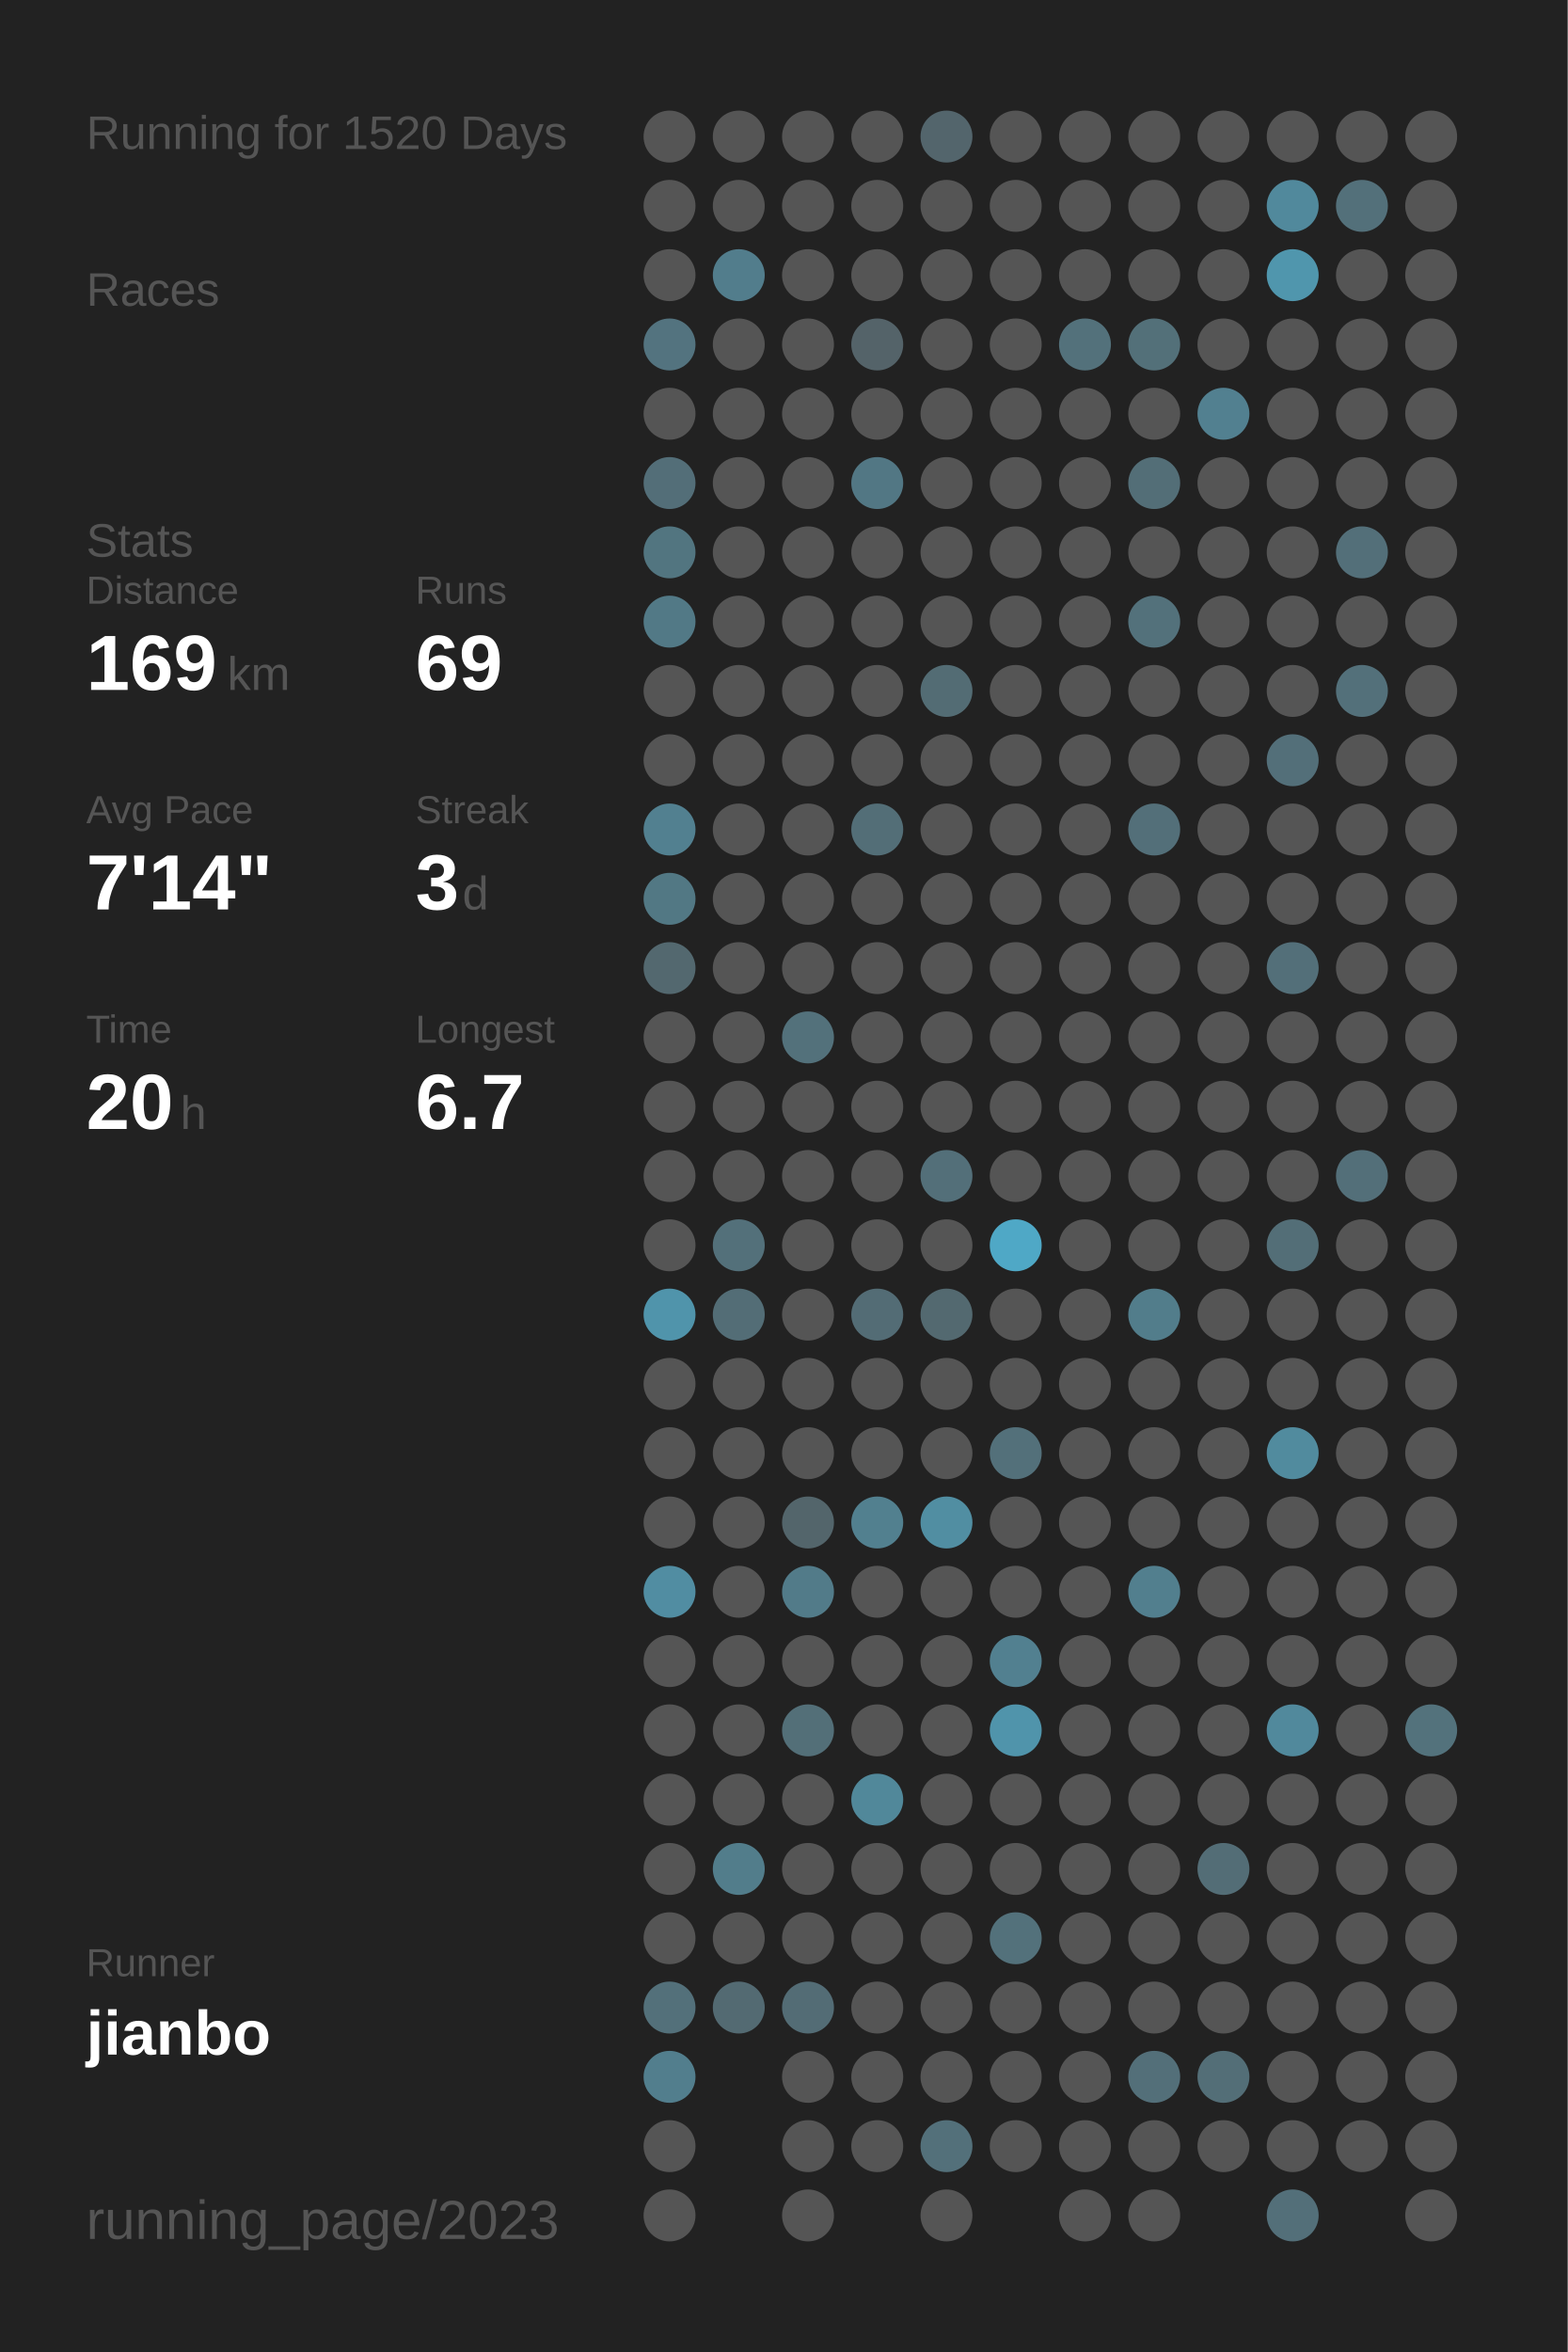
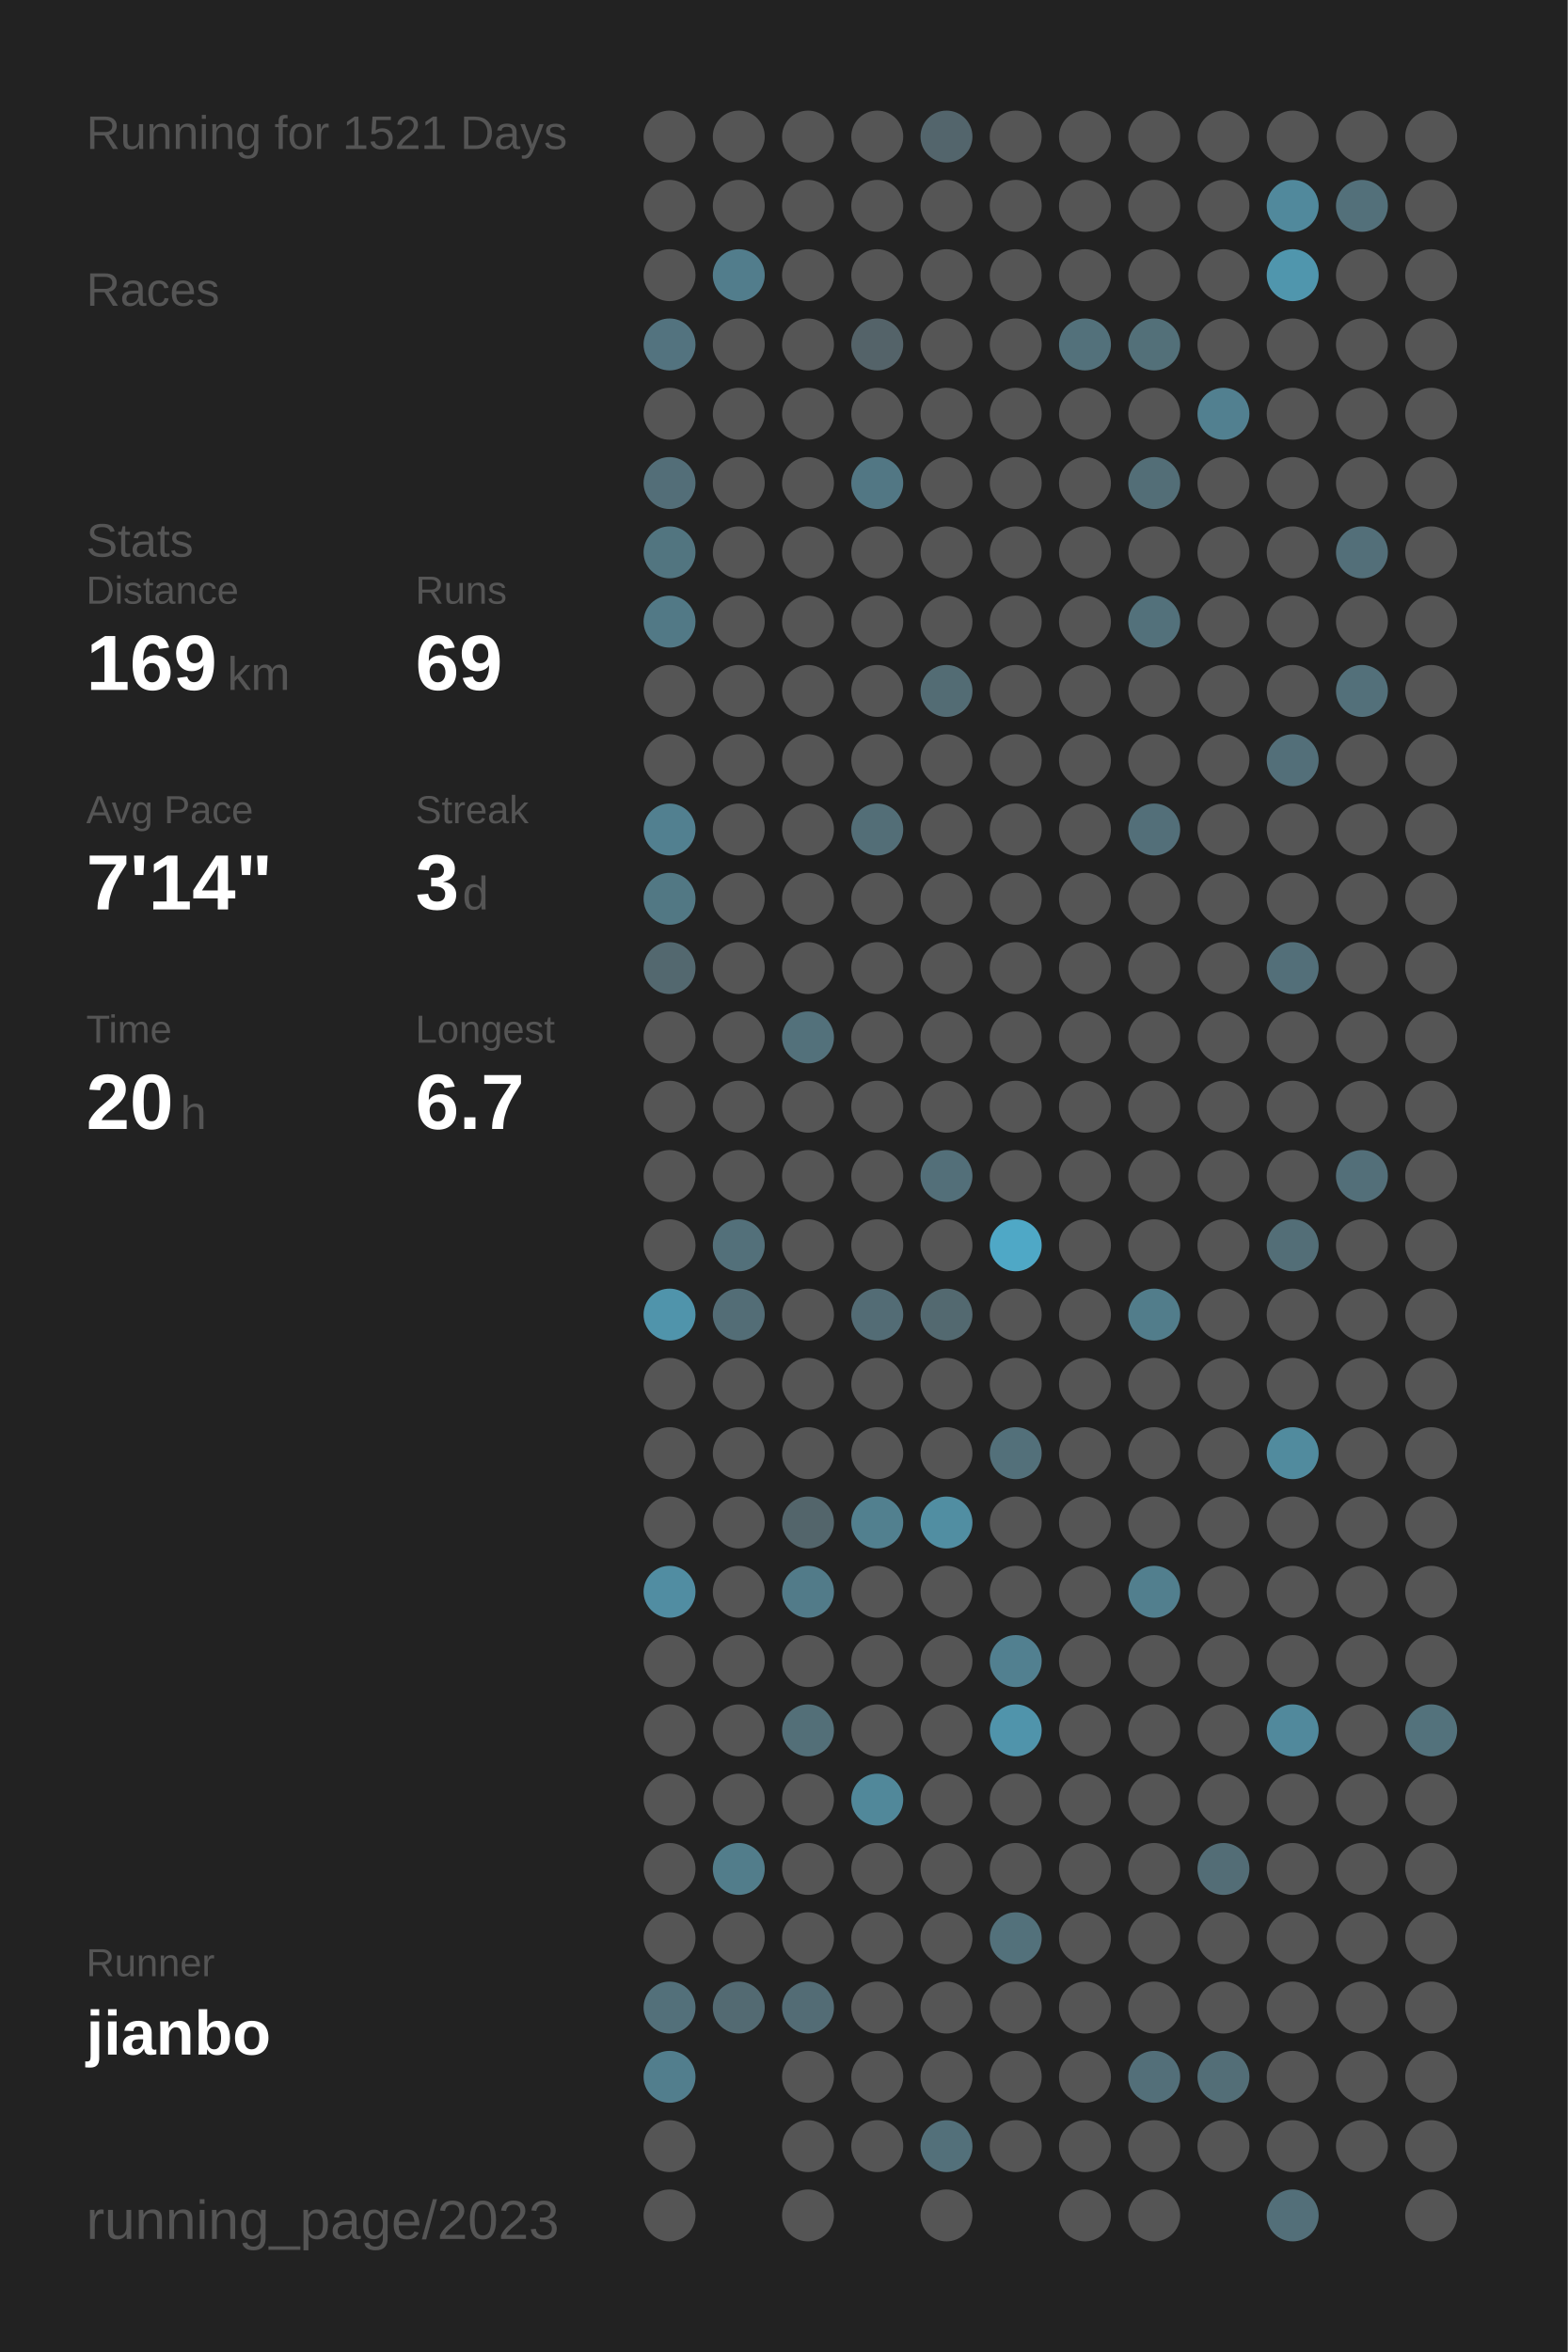
<svg xmlns="http://www.w3.org/2000/svg" baseProfile="full" height="300mm" version="1.1" viewBox="0,0,200,300" width="200mm">
  <defs />
  <rect fill="#222222" height="300" width="200" x="0" y="0" />
-   <text fill="#555555" style="font-size:6px; font-family:Arial;" x="11" y="19">Running for 1520 Days</text>
+   <text fill="#555555" style="font-size:6px; font-family:Arial;" x="11" y="19">Running for 1521 Days</text>
  <text fill="#555555" style="font-size:6px; font-family:Arial;" x="11" y="39">Races</text>
  <text fill="#555555" style="font-size:6px; font-family:Arial;" x="11" y="71">Stats</text>
  <text fill="#555555" style="font-size:5px; font-family:Arial;" x="11" y="77">Distance</text>
  <text fill="#FFFFFF" style="font-size:10px; font-family:Arial; font-weight:bold;" x="11" y="88">169</text>
  <text fill="#555555" style="font-size:6px; font-family:Arial;" x="29" y="88">km</text>
  <text fill="#555555" style="font-size:5px; font-family:Arial;" x="53" y="77">Runs</text>
  <text fill="#FFFFFF" style="font-size:10px; font-family:Arial; font-weight:bold;" x="53" y="88">69</text>
  <text fill="#555555" style="font-size:5px; font-family:Arial;" x="11" y="105">Avg Pace</text>
  <text fill="#FFFFFF" style="font-size:10px; font-family:Arial; font-weight:bold;" x="11" y="116">7'14"</text>
  <text fill="#555555" style="font-size:5px; font-family:Arial;" x="53" y="105">Streak</text>
  <text fill="#FFFFFF" style="font-size:10px; font-family:Arial; font-weight:bold;" x="53" y="116">3</text>
  <text fill="#555555" style="font-size:6px; font-family:Arial;" x="59" y="116">d</text>
  <text fill="#555555" style="font-size:5px; font-family:Arial;" x="11" y="133">Time</text>
  <text fill="#FFFFFF" style="font-size:10px; font-family:Arial; font-weight:bold;" x="11" y="144">20</text>
  <text fill="#555555" style="font-size:6px; font-family:Arial;" x="23" y="144">h</text>
  <text fill="#555555" style="font-size:5px; font-family:Arial;" x="53" y="133">Longest</text>
  <text fill="#FFFFFF" style="font-size:10px; font-family:Arial; font-weight:bold;" x="53" y="144">6.7</text>
  <text fill="#555555" style="font-size:5px; font-family:Arial;" x="11" y="252.065">Runner</text>
  <text fill="#FFFFFF" style="font-size:8px; font-family:Arial; font-weight:bold;" x="11" y="262.065">jianbo</text>
  <text fill="#555555" style="font-size:7px; font-family:Arial;" x="11" y="285.581">running_page/2023</text>
  <circle cx="85.417" cy="17.419" fill="#555555" r="3.312" />
  <circle cx="85.417" cy="26.258" fill="#555555" r="3.312" />
  <circle cx="85.417" cy="35.097" fill="#555555" r="3.312" />
  <circle cx="85.417" cy="43.935" fill="#53737f" r="3.312" />
  <circle cx="85.417" cy="52.774" fill="#555555" r="3.312" />
  <circle cx="85.417" cy="61.613" fill="#536e78" r="3.312" />
  <circle cx="85.417" cy="70.452" fill="#527580" r="3.312" />
  <circle cx="85.417" cy="79.29" fill="#527986" r="3.312" />
  <circle cx="85.417" cy="88.129" fill="#555555" r="3.312" />
  <circle cx="85.417" cy="96.968" fill="#555555" r="3.312" />
  <circle cx="85.417" cy="105.806" fill="#528090" r="3.312" />
  <circle cx="85.417" cy="114.645" fill="#527884" r="3.312" />
  <circle cx="85.417" cy="123.484" fill="#53686f" r="3.312" />
  <circle cx="85.417" cy="132.323" fill="#555555" r="3.312" />
  <circle cx="85.417" cy="141.161" fill="#555555" r="3.312" />
  <circle cx="85.417" cy="150" fill="#555555" r="3.312" />
  <circle cx="85.417" cy="158.839" fill="#555555" r="3.312" />
  <circle cx="85.417" cy="167.677" fill="#5094ab" r="3.312" />
  <circle cx="85.417" cy="176.516" fill="#555555" r="3.312" />
  <circle cx="85.417" cy="185.355" fill="#555555" r="3.312" />
  <circle cx="85.417" cy="194.194" fill="#555555" r="3.312" />
  <circle cx="85.417" cy="203.032" fill="#518da2" r="3.312" />
  <circle cx="85.417" cy="211.871" fill="#555555" r="3.312" />
  <circle cx="85.417" cy="220.71" fill="#555555" r="3.312" />
  <circle cx="85.417" cy="229.548" fill="#555555" r="3.312" />
  <circle cx="85.417" cy="238.387" fill="#555555" r="3.312" />
  <circle cx="85.417" cy="247.226" fill="#555555" r="3.312" />
  <circle cx="85.417" cy="256.065" fill="#53707a" r="3.312" />
  <circle cx="85.417" cy="264.903" fill="#527e8d" r="3.312" />
  <circle cx="85.417" cy="273.742" fill="#555555" r="3.312" />
  <circle cx="85.417" cy="282.581" fill="#555555" r="3.312" />
  <circle cx="94.25" cy="17.419" fill="#555555" r="3.312" />
  <circle cx="94.25" cy="26.258" fill="#555555" r="3.312" />
  <circle cx="94.25" cy="35.097" fill="#527d8c" r="3.312" />
  <circle cx="94.25" cy="43.935" fill="#555555" r="3.312" />
  <circle cx="94.25" cy="52.774" fill="#555555" r="3.312" />
  <circle cx="94.25" cy="61.613" fill="#555555" r="3.312" />
  <circle cx="94.25" cy="70.452" fill="#555555" r="3.312" />
  <circle cx="94.25" cy="79.29" fill="#555555" r="3.312" />
  <circle cx="94.25" cy="88.129" fill="#555555" r="3.312" />
  <circle cx="94.25" cy="96.968" fill="#555555" r="3.312" />
  <circle cx="94.25" cy="105.806" fill="#555555" r="3.312" />
  <circle cx="94.25" cy="114.645" fill="#555555" r="3.312" />
  <circle cx="94.25" cy="123.484" fill="#555555" r="3.312" />
  <circle cx="94.25" cy="132.323" fill="#555555" r="3.312" />
  <circle cx="94.25" cy="141.161" fill="#555555" r="3.312" />
  <circle cx="94.25" cy="150" fill="#555555" r="3.312" />
  <circle cx="94.25" cy="158.839" fill="#53707a" r="3.312" />
  <circle cx="94.25" cy="167.677" fill="#536d76" r="3.312" />
  <circle cx="94.25" cy="176.516" fill="#555555" r="3.312" />
  <circle cx="94.25" cy="185.355" fill="#555555" r="3.312" />
  <circle cx="94.25" cy="194.194" fill="#555555" r="3.312" />
  <circle cx="94.25" cy="203.032" fill="#555555" r="3.312" />
  <circle cx="94.25" cy="211.871" fill="#555555" r="3.312" />
  <circle cx="94.25" cy="220.71" fill="#555555" r="3.312" />
  <circle cx="94.25" cy="229.548" fill="#555555" r="3.312" />
  <circle cx="94.25" cy="238.387" fill="#527d8b" r="3.312" />
  <circle cx="94.25" cy="247.226" fill="#555555" r="3.312" />
  <circle cx="94.25" cy="256.065" fill="#536a72" r="3.312" />
  <circle cx="103.083" cy="17.419" fill="#555555" r="3.312" />
  <circle cx="103.083" cy="26.258" fill="#555555" r="3.312" />
  <circle cx="103.083" cy="35.097" fill="#555555" r="3.312" />
  <circle cx="103.083" cy="43.935" fill="#555555" r="3.312" />
  <circle cx="103.083" cy="52.774" fill="#555555" r="3.312" />
  <circle cx="103.083" cy="61.613" fill="#555555" r="3.312" />
  <circle cx="103.083" cy="70.452" fill="#555555" r="3.312" />
  <circle cx="103.083" cy="79.29" fill="#555555" r="3.312" />
  <circle cx="103.083" cy="88.129" fill="#555555" r="3.312" />
  <circle cx="103.083" cy="96.968" fill="#555555" r="3.312" />
  <circle cx="103.083" cy="105.806" fill="#555555" r="3.312" />
  <circle cx="103.083" cy="114.645" fill="#555555" r="3.312" />
  <circle cx="103.083" cy="123.484" fill="#555555" r="3.312" />
  <circle cx="103.083" cy="132.323" fill="#53717b" r="3.312" />
  <circle cx="103.083" cy="141.161" fill="#555555" r="3.312" />
  <circle cx="103.083" cy="150" fill="#555555" r="3.312" />
  <circle cx="103.083" cy="158.839" fill="#555555" r="3.312" />
  <circle cx="103.083" cy="167.677" fill="#555555" r="3.312" />
  <circle cx="103.083" cy="176.516" fill="#555555" r="3.312" />
  <circle cx="103.083" cy="185.355" fill="#555555" r="3.312" />
  <circle cx="103.083" cy="194.194" fill="#53656b" r="3.312" />
  <circle cx="103.083" cy="203.032" fill="#527b89" r="3.312" />
  <circle cx="103.083" cy="211.871" fill="#555555" r="3.312" />
  <circle cx="103.083" cy="220.71" fill="#536f78" r="3.312" />
  <circle cx="103.083" cy="229.548" fill="#555555" r="3.312" />
  <circle cx="103.083" cy="238.387" fill="#555555" r="3.312" />
  <circle cx="103.083" cy="247.226" fill="#555555" r="3.312" />
  <circle cx="103.083" cy="256.065" fill="#536c75" r="3.312" />
  <circle cx="103.083" cy="264.903" fill="#555555" r="3.312" />
  <circle cx="103.083" cy="273.742" fill="#555555" r="3.312" />
  <circle cx="103.083" cy="282.581" fill="#555555" r="3.312" />
  <circle cx="111.917" cy="17.419" fill="#555555" r="3.312" />
  <circle cx="111.917" cy="26.258" fill="#555555" r="3.312" />
  <circle cx="111.917" cy="35.097" fill="#555555" r="3.312" />
  <circle cx="111.917" cy="43.935" fill="#546369" r="3.312" />
  <circle cx="111.917" cy="52.774" fill="#555555" r="3.312" />
  <circle cx="111.917" cy="61.613" fill="#527784" r="3.312" />
  <circle cx="111.917" cy="70.452" fill="#555555" r="3.312" />
  <circle cx="111.917" cy="79.29" fill="#555555" r="3.312" />
  <circle cx="111.917" cy="88.129" fill="#555555" r="3.312" />
  <circle cx="111.917" cy="96.968" fill="#555555" r="3.312" />
  <circle cx="111.917" cy="105.806" fill="#536e77" r="3.312" />
  <circle cx="111.917" cy="114.645" fill="#555555" r="3.312" />
  <circle cx="111.917" cy="123.484" fill="#555555" r="3.312" />
  <circle cx="111.917" cy="132.323" fill="#555555" r="3.312" />
  <circle cx="111.917" cy="141.161" fill="#555555" r="3.312" />
  <circle cx="111.917" cy="150" fill="#555555" r="3.312" />
  <circle cx="111.917" cy="158.839" fill="#555555" r="3.312" />
  <circle cx="111.917" cy="167.677" fill="#536c75" r="3.312" />
  <circle cx="111.917" cy="176.516" fill="#555555" r="3.312" />
  <circle cx="111.917" cy="185.355" fill="#555555" r="3.312" />
  <circle cx="111.917" cy="194.194" fill="#52808f" r="3.312" />
  <circle cx="111.917" cy="203.032" fill="#555555" r="3.312" />
  <circle cx="111.917" cy="211.871" fill="#555555" r="3.312" />
  <circle cx="111.917" cy="220.71" fill="#555555" r="3.312" />
  <circle cx="111.917" cy="229.548" fill="#51889a" r="3.312" />
  <circle cx="111.917" cy="238.387" fill="#555555" r="3.312" />
  <circle cx="111.917" cy="247.226" fill="#555555" r="3.312" />
  <circle cx="111.917" cy="256.065" fill="#555555" r="3.312" />
  <circle cx="111.917" cy="264.903" fill="#555555" r="3.312" />
  <circle cx="111.917" cy="273.742" fill="#555555" r="3.312" />
  <circle cx="120.75" cy="17.419" fill="#53656c" r="3.312" />
  <circle cx="120.75" cy="26.258" fill="#555555" r="3.312" />
  <circle cx="120.75" cy="35.097" fill="#555555" r="3.312" />
  <circle cx="120.75" cy="43.935" fill="#555555" r="3.312" />
  <circle cx="120.75" cy="52.774" fill="#555555" r="3.312" />
  <circle cx="120.75" cy="61.613" fill="#555555" r="3.312" />
  <circle cx="120.75" cy="70.452" fill="#555555" r="3.312" />
  <circle cx="120.75" cy="79.29" fill="#555555" r="3.312" />
  <circle cx="120.75" cy="88.129" fill="#536c74" r="3.312" />
  <circle cx="120.75" cy="96.968" fill="#555555" r="3.312" />
  <circle cx="120.75" cy="105.806" fill="#555555" r="3.312" />
  <circle cx="120.75" cy="114.645" fill="#555555" r="3.312" />
  <circle cx="120.75" cy="123.484" fill="#555555" r="3.312" />
  <circle cx="120.75" cy="132.323" fill="#555555" r="3.312" />
  <circle cx="120.75" cy="141.161" fill="#555555" r="3.312" />
  <circle cx="120.75" cy="150" fill="#536f79" r="3.312" />
  <circle cx="120.75" cy="158.839" fill="#555555" r="3.312" />
  <circle cx="120.75" cy="167.677" fill="#536970" r="3.312" />
  <circle cx="120.75" cy="176.516" fill="#555555" r="3.312" />
  <circle cx="120.75" cy="185.355" fill="#555555" r="3.312" />
  <circle cx="120.75" cy="194.194" fill="#518ea2" r="3.312" />
  <circle cx="120.75" cy="203.032" fill="#555555" r="3.312" />
  <circle cx="120.75" cy="211.871" fill="#555555" r="3.312" />
  <circle cx="120.75" cy="220.71" fill="#555555" r="3.312" />
  <circle cx="120.75" cy="229.548" fill="#555555" r="3.312" />
  <circle cx="120.75" cy="238.387" fill="#555555" r="3.312" />
  <circle cx="120.75" cy="247.226" fill="#555555" r="3.312" />
  <circle cx="120.75" cy="256.065" fill="#555555" r="3.312" />
  <circle cx="120.75" cy="264.903" fill="#555555" r="3.312" />
  <circle cx="120.75" cy="273.742" fill="#53707a" r="3.312" />
  <circle cx="120.75" cy="282.581" fill="#555555" r="3.312" />
  <circle cx="129.583" cy="17.419" fill="#555555" r="3.312" />
  <circle cx="129.583" cy="26.258" fill="#555555" r="3.312" />
  <circle cx="129.583" cy="35.097" fill="#555555" r="3.312" />
  <circle cx="129.583" cy="43.935" fill="#555555" r="3.312" />
  <circle cx="129.583" cy="52.774" fill="#555555" r="3.312" />
  <circle cx="129.583" cy="61.613" fill="#555555" r="3.312" />
  <circle cx="129.583" cy="70.452" fill="#555555" r="3.312" />
  <circle cx="129.583" cy="79.29" fill="#555555" r="3.312" />
  <circle cx="129.583" cy="88.129" fill="#555555" r="3.312" />
  <circle cx="129.583" cy="96.968" fill="#555555" r="3.312" />
  <circle cx="129.583" cy="105.806" fill="#555555" r="3.312" />
  <circle cx="129.583" cy="114.645" fill="#555555" r="3.312" />
  <circle cx="129.583" cy="123.484" fill="#555555" r="3.312" />
  <circle cx="129.583" cy="132.323" fill="#555555" r="3.312" />
  <circle cx="129.583" cy="141.161" fill="#555555" r="3.312" />
  <circle cx="129.583" cy="150" fill="#555555" r="3.312" />
  <circle cx="129.583" cy="158.839" fill="#4fa8c6" r="3.312" />
  <circle cx="129.583" cy="167.677" fill="#555555" r="3.312" />
  <circle cx="129.583" cy="176.516" fill="#555555" r="3.312" />
  <circle cx="129.583" cy="185.355" fill="#53707a" r="3.312" />
  <circle cx="129.583" cy="194.194" fill="#555555" r="3.312" />
  <circle cx="129.583" cy="203.032" fill="#555555" r="3.312" />
  <circle cx="129.583" cy="211.871" fill="#528090" r="3.312" />
  <circle cx="129.583" cy="220.71" fill="#5094ab" r="3.312" />
  <circle cx="129.583" cy="229.548" fill="#555555" r="3.312" />
  <circle cx="129.583" cy="238.387" fill="#555555" r="3.312" />
  <circle cx="129.583" cy="247.226" fill="#53717b" r="3.312" />
  <circle cx="129.583" cy="256.065" fill="#555555" r="3.312" />
  <circle cx="129.583" cy="264.903" fill="#555555" r="3.312" />
  <circle cx="129.583" cy="273.742" fill="#555555" r="3.312" />
  <circle cx="138.417" cy="17.419" fill="#555555" r="3.312" />
  <circle cx="138.417" cy="26.258" fill="#555555" r="3.312" />
  <circle cx="138.417" cy="35.097" fill="#555555" r="3.312" />
  <circle cx="138.417" cy="43.935" fill="#53717b" r="3.312" />
  <circle cx="138.417" cy="52.774" fill="#555555" r="3.312" />
  <circle cx="138.417" cy="61.613" fill="#555555" r="3.312" />
  <circle cx="138.417" cy="70.452" fill="#555555" r="3.312" />
  <circle cx="138.417" cy="79.29" fill="#555555" r="3.312" />
  <circle cx="138.417" cy="88.129" fill="#555555" r="3.312" />
  <circle cx="138.417" cy="96.968" fill="#555555" r="3.312" />
  <circle cx="138.417" cy="105.806" fill="#555555" r="3.312" />
  <circle cx="138.417" cy="114.645" fill="#555555" r="3.312" />
  <circle cx="138.417" cy="123.484" fill="#555555" r="3.312" />
  <circle cx="138.417" cy="132.323" fill="#555555" r="3.312" />
  <circle cx="138.417" cy="141.161" fill="#555555" r="3.312" />
  <circle cx="138.417" cy="150" fill="#555555" r="3.312" />
  <circle cx="138.417" cy="158.839" fill="#555555" r="3.312" />
  <circle cx="138.417" cy="167.677" fill="#555555" r="3.312" />
  <circle cx="138.417" cy="176.516" fill="#555555" r="3.312" />
  <circle cx="138.417" cy="185.355" fill="#555555" r="3.312" />
  <circle cx="138.417" cy="194.194" fill="#555555" r="3.312" />
  <circle cx="138.417" cy="203.032" fill="#555555" r="3.312" />
  <circle cx="138.417" cy="211.871" fill="#555555" r="3.312" />
  <circle cx="138.417" cy="220.71" fill="#555555" r="3.312" />
  <circle cx="138.417" cy="229.548" fill="#555555" r="3.312" />
  <circle cx="138.417" cy="238.387" fill="#555555" r="3.312" />
  <circle cx="138.417" cy="247.226" fill="#555555" r="3.312" />
  <circle cx="138.417" cy="256.065" fill="#555555" r="3.312" />
  <circle cx="138.417" cy="264.903" fill="#555555" r="3.312" />
  <circle cx="138.417" cy="273.742" fill="#555555" r="3.312" />
  <circle cx="138.417" cy="282.581" fill="#555555" r="3.312" />
  <circle cx="147.25" cy="17.419" fill="#555555" r="3.312" />
  <circle cx="147.25" cy="26.258" fill="#555555" r="3.312" />
  <circle cx="147.25" cy="35.097" fill="#555555" r="3.312" />
  <circle cx="147.25" cy="43.935" fill="#537079" r="3.312" />
  <circle cx="147.25" cy="52.774" fill="#555555" r="3.312" />
  <circle cx="147.25" cy="61.613" fill="#536e77" r="3.312" />
  <circle cx="147.25" cy="70.452" fill="#555555" r="3.312" />
  <circle cx="147.25" cy="79.29" fill="#53717b" r="3.312" />
  <circle cx="147.25" cy="88.129" fill="#555555" r="3.312" />
  <circle cx="147.25" cy="96.968" fill="#555555" r="3.312" />
  <circle cx="147.25" cy="105.806" fill="#536f79" r="3.312" />
  <circle cx="147.25" cy="114.645" fill="#555555" r="3.312" />
  <circle cx="147.25" cy="123.484" fill="#555555" r="3.312" />
  <circle cx="147.25" cy="132.323" fill="#555555" r="3.312" />
  <circle cx="147.25" cy="141.161" fill="#555555" r="3.312" />
  <circle cx="147.25" cy="150" fill="#555555" r="3.312" />
  <circle cx="147.25" cy="158.839" fill="#555555" r="3.312" />
  <circle cx="147.25" cy="167.677" fill="#527d8b" r="3.312" />
  <circle cx="147.25" cy="176.516" fill="#555555" r="3.312" />
  <circle cx="147.25" cy="185.355" fill="#555555" r="3.312" />
  <circle cx="147.25" cy="194.194" fill="#555555" r="3.312" />
  <circle cx="147.25" cy="203.032" fill="#527f8e" r="3.312" />
  <circle cx="147.25" cy="211.871" fill="#555555" r="3.312" />
  <circle cx="147.25" cy="220.71" fill="#555555" r="3.312" />
  <circle cx="147.25" cy="229.548" fill="#555555" r="3.312" />
  <circle cx="147.25" cy="238.387" fill="#555555" r="3.312" />
  <circle cx="147.25" cy="247.226" fill="#555555" r="3.312" />
  <circle cx="147.25" cy="256.065" fill="#555555" r="3.312" />
  <circle cx="147.25" cy="264.903" fill="#536f79" r="3.312" />
  <circle cx="147.25" cy="273.742" fill="#555555" r="3.312" />
  <circle cx="147.25" cy="282.581" fill="#555555" r="3.312" />
  <circle cx="156.083" cy="17.419" fill="#555555" r="3.312" />
  <circle cx="156.083" cy="26.258" fill="#555555" r="3.312" />
  <circle cx="156.083" cy="35.097" fill="#555555" r="3.312" />
  <circle cx="156.083" cy="43.935" fill="#555555" r="3.312" />
  <circle cx="156.083" cy="52.774" fill="#528090" r="3.312" />
  <circle cx="156.083" cy="61.613" fill="#555555" r="3.312" />
  <circle cx="156.083" cy="70.452" fill="#555555" r="3.312" />
  <circle cx="156.083" cy="79.29" fill="#555555" r="3.312" />
  <circle cx="156.083" cy="88.129" fill="#555555" r="3.312" />
  <circle cx="156.083" cy="96.968" fill="#555555" r="3.312" />
  <circle cx="156.083" cy="105.806" fill="#555555" r="3.312" />
  <circle cx="156.083" cy="114.645" fill="#555555" r="3.312" />
  <circle cx="156.083" cy="123.484" fill="#555555" r="3.312" />
  <circle cx="156.083" cy="132.323" fill="#555555" r="3.312" />
  <circle cx="156.083" cy="141.161" fill="#555555" r="3.312" />
  <circle cx="156.083" cy="150" fill="#555555" r="3.312" />
  <circle cx="156.083" cy="158.839" fill="#555555" r="3.312" />
  <circle cx="156.083" cy="167.677" fill="#555555" r="3.312" />
  <circle cx="156.083" cy="176.516" fill="#555555" r="3.312" />
  <circle cx="156.083" cy="185.355" fill="#555555" r="3.312" />
  <circle cx="156.083" cy="194.194" fill="#555555" r="3.312" />
  <circle cx="156.083" cy="203.032" fill="#555555" r="3.312" />
  <circle cx="156.083" cy="211.871" fill="#555555" r="3.312" />
  <circle cx="156.083" cy="220.71" fill="#555555" r="3.312" />
  <circle cx="156.083" cy="229.548" fill="#555555" r="3.312" />
  <circle cx="156.083" cy="238.387" fill="#536d76" r="3.312" />
  <circle cx="156.083" cy="247.226" fill="#555555" r="3.312" />
  <circle cx="156.083" cy="256.065" fill="#555555" r="3.312" />
  <circle cx="156.083" cy="264.903" fill="#536e77" r="3.312" />
  <circle cx="156.083" cy="273.742" fill="#555555" r="3.312" />
  <circle cx="164.917" cy="17.419" fill="#555555" r="3.312" />
  <circle cx="164.917" cy="26.258" fill="#51899c" r="3.312" />
  <circle cx="164.917" cy="35.097" fill="#5096ad" r="3.312" />
  <circle cx="164.917" cy="43.935" fill="#555555" r="3.312" />
  <circle cx="164.917" cy="52.774" fill="#555555" r="3.312" />
  <circle cx="164.917" cy="61.613" fill="#555555" r="3.312" />
  <circle cx="164.917" cy="70.452" fill="#555555" r="3.312" />
  <circle cx="164.917" cy="79.29" fill="#555555" r="3.312" />
  <circle cx="164.917" cy="88.129" fill="#555555" r="3.312" />
  <circle cx="164.917" cy="96.968" fill="#536f79" r="3.312" />
  <circle cx="164.917" cy="105.806" fill="#555555" r="3.312" />
  <circle cx="164.917" cy="114.645" fill="#555555" r="3.312" />
  <circle cx="164.917" cy="123.484" fill="#536f79" r="3.312" />
  <circle cx="164.917" cy="132.323" fill="#555555" r="3.312" />
  <circle cx="164.917" cy="141.161" fill="#555555" r="3.312" />
  <circle cx="164.917" cy="150" fill="#555555" r="3.312" />
  <circle cx="164.917" cy="158.839" fill="#536e77" r="3.312" />
  <circle cx="164.917" cy="167.677" fill="#555555" r="3.312" />
  <circle cx="164.917" cy="176.516" fill="#555555" r="3.312" />
  <circle cx="164.917" cy="185.355" fill="#518b9e" r="3.312" />
  <circle cx="164.917" cy="194.194" fill="#555555" r="3.312" />
  <circle cx="164.917" cy="203.032" fill="#555555" r="3.312" />
  <circle cx="164.917" cy="211.871" fill="#555555" r="3.312" />
  <circle cx="164.917" cy="220.71" fill="#51899c" r="3.312" />
  <circle cx="164.917" cy="229.548" fill="#555555" r="3.312" />
  <circle cx="164.917" cy="238.387" fill="#555555" r="3.312" />
  <circle cx="164.917" cy="247.226" fill="#555555" r="3.312" />
  <circle cx="164.917" cy="256.065" fill="#555555" r="3.312" />
  <circle cx="164.917" cy="264.903" fill="#555555" r="3.312" />
  <circle cx="164.917" cy="273.742" fill="#555555" r="3.312" />
  <circle cx="164.917" cy="282.581" fill="#536f79" r="3.312" />
  <circle cx="173.75" cy="17.419" fill="#555555" r="3.312" />
  <circle cx="173.75" cy="26.258" fill="#53707a" r="3.312" />
  <circle cx="173.75" cy="35.097" fill="#555555" r="3.312" />
  <circle cx="173.75" cy="43.935" fill="#555555" r="3.312" />
  <circle cx="173.75" cy="52.774" fill="#555555" r="3.312" />
  <circle cx="173.75" cy="61.613" fill="#555555" r="3.312" />
  <circle cx="173.75" cy="70.452" fill="#536f79" r="3.312" />
  <circle cx="173.75" cy="79.29" fill="#555555" r="3.312" />
  <circle cx="173.75" cy="88.129" fill="#53707a" r="3.312" />
  <circle cx="173.75" cy="96.968" fill="#555555" r="3.312" />
  <circle cx="173.75" cy="105.806" fill="#555555" r="3.312" />
  <circle cx="173.75" cy="114.645" fill="#555555" r="3.312" />
  <circle cx="173.75" cy="123.484" fill="#555555" r="3.312" />
  <circle cx="173.75" cy="132.323" fill="#555555" r="3.312" />
  <circle cx="173.75" cy="141.161" fill="#555555" r="3.312" />
  <circle cx="173.75" cy="150" fill="#536f79" r="3.312" />
  <circle cx="173.75" cy="158.839" fill="#555555" r="3.312" />
  <circle cx="173.75" cy="167.677" fill="#555555" r="3.312" />
  <circle cx="173.75" cy="176.516" fill="#555555" r="3.312" />
  <circle cx="173.75" cy="185.355" fill="#555555" r="3.312" />
  <circle cx="173.75" cy="194.194" fill="#555555" r="3.312" />
  <circle cx="173.75" cy="203.032" fill="#555555" r="3.312" />
  <circle cx="173.75" cy="211.871" fill="#555555" r="3.312" />
  <circle cx="173.75" cy="220.71" fill="#555555" r="3.312" />
  <circle cx="173.75" cy="229.548" fill="#555555" r="3.312" />
  <circle cx="173.75" cy="238.387" fill="#555555" r="3.312" />
  <circle cx="173.75" cy="247.226" fill="#555555" r="3.312" />
  <circle cx="173.75" cy="256.065" fill="#555555" r="3.312" />
  <circle cx="173.75" cy="264.903" fill="#555555" r="3.312" />
  <circle cx="173.75" cy="273.742" fill="#555555" r="3.312" />
  <circle cx="182.583" cy="17.419" fill="#555555" r="3.312" />
  <circle cx="182.583" cy="26.258" fill="#555555" r="3.312" />
  <circle cx="182.583" cy="35.097" fill="#555555" r="3.312" />
  <circle cx="182.583" cy="43.935" fill="#555555" r="3.312" />
  <circle cx="182.583" cy="52.774" fill="#555555" r="3.312" />
  <circle cx="182.583" cy="61.613" fill="#555555" r="3.312" />
  <circle cx="182.583" cy="70.452" fill="#555555" r="3.312" />
  <circle cx="182.583" cy="79.29" fill="#555555" r="3.312" />
  <circle cx="182.583" cy="88.129" fill="#555555" r="3.312" />
  <circle cx="182.583" cy="96.968" fill="#555555" r="3.312" />
  <circle cx="182.583" cy="105.806" fill="#555555" r="3.312" />
  <circle cx="182.583" cy="114.645" fill="#555555" r="3.312" />
  <circle cx="182.583" cy="123.484" fill="#555555" r="3.312" />
  <circle cx="182.583" cy="132.323" fill="#555555" r="3.312" />
  <circle cx="182.583" cy="141.161" fill="#555555" r="3.312" />
  <circle cx="182.583" cy="150" fill="#555555" r="3.312" />
  <circle cx="182.583" cy="158.839" fill="#555555" r="3.312" />
  <circle cx="182.583" cy="167.677" fill="#555555" r="3.312" />
  <circle cx="182.583" cy="176.516" fill="#555555" r="3.312" />
  <circle cx="182.583" cy="185.355" fill="#555555" r="3.312" />
  <circle cx="182.583" cy="194.194" fill="#555555" r="3.312" />
  <circle cx="182.583" cy="203.032" fill="#555555" r="3.312" />
  <circle cx="182.583" cy="211.871" fill="#555555" r="3.312" />
  <circle cx="182.583" cy="220.71" fill="#53727c" r="3.312" />
  <circle cx="182.583" cy="229.548" fill="#555555" r="3.312" />
  <circle cx="182.583" cy="238.387" fill="#555555" r="3.312" />
  <circle cx="182.583" cy="247.226" fill="#555555" r="3.312" />
  <circle cx="182.583" cy="256.065" fill="#555555" r="3.312" />
  <circle cx="182.583" cy="264.903" fill="#555555" r="3.312" />
  <circle cx="182.583" cy="273.742" fill="#555555" r="3.312" />
  <circle cx="182.583" cy="282.581" fill="#555555" r="3.312" />
</svg>
